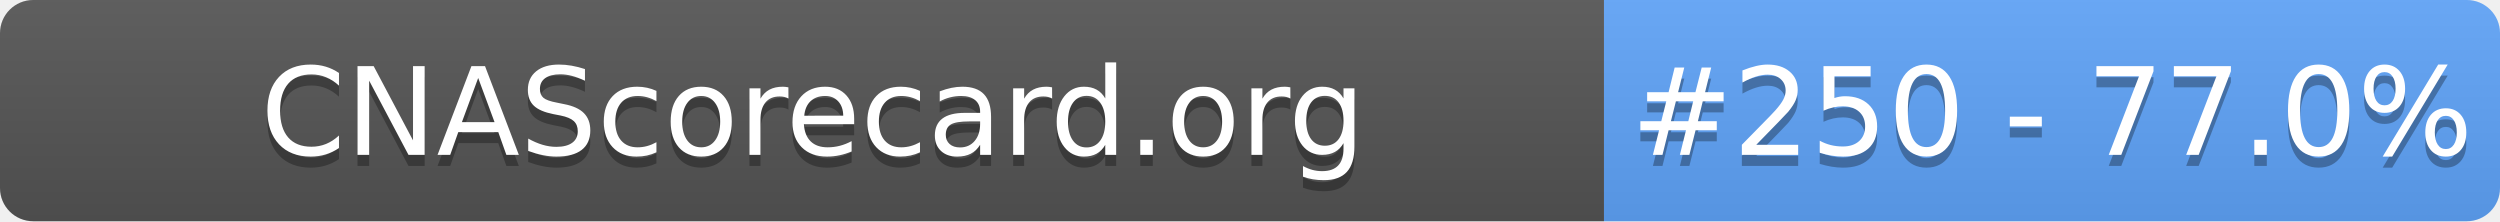
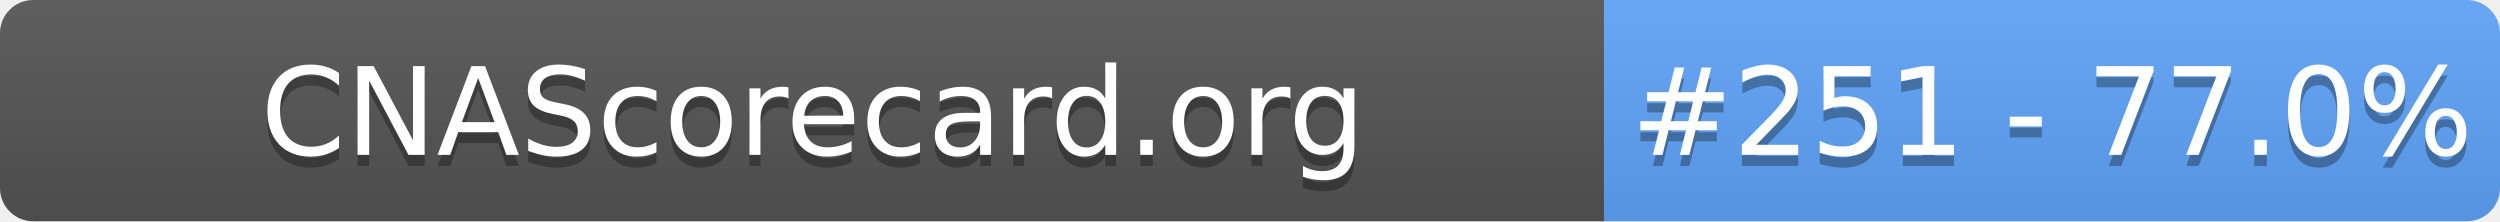
- <svg xmlns="http://www.w3.org/2000/svg" width="226" height="20" role="img" aria-label="CNAScorecard.org: #250 - 77.0%">
+ <svg xmlns="http://www.w3.org/2000/svg" width="226" height="20" role="img" aria-label="CNAScorecard.org: #251 - 77.0%">
  <linearGradient id="s" x2="0" y2="100%">
    <stop offset="0" stop-color="#bbb" stop-opacity=".1" />
    <stop offset="1" stop-opacity=".1" />
  </linearGradient>
  <clipPath id="r">
    <rect width="226" height="20" rx="3" fill="#fff" />
  </clipPath>
  <g clip-path="url(#r)">
    <rect width="145" height="20" fill="#555" />
    <rect x="145" width="81" height="20" fill="#60A5FA" />
    <rect width="226" height="20" fill="url(#s)" />
  </g>
  <g fill="#fff" text-anchor="middle" font-family="Verdana,Geneva,DejaVu Sans,sans-serif" text-rendering="geometricPrecision" font-size="110">
    <text aria-hidden="true" x="735" y="150" fill="#010101" fill-opacity=".3" transform="scale(.1)" textLength="1350">CNAScorecard.org</text>
    <text x="735" y="140" transform="scale(.1)" fill="#fff" textLength="1350">CNAScorecard.org</text>
-     <text aria-hidden="true" x="1855" y="150" fill="#010101" fill-opacity=".3" transform="scale(.1)" textLength="660">#250 - 77.0%</text>
-     <text x="1855" y="140" transform="scale(.1)" fill="#fff" textLength="660">#250 - 77.0%</text>
+     <text aria-hidden="true" x="1855" y="150" fill="#010101" fill-opacity=".3" transform="scale(.1)" textLength="660">#251 - 77.0%</text>
+     <text x="1855" y="140" transform="scale(.1)" fill="#fff" textLength="660">#251 - 77.0%</text>
  </g>
</svg>
